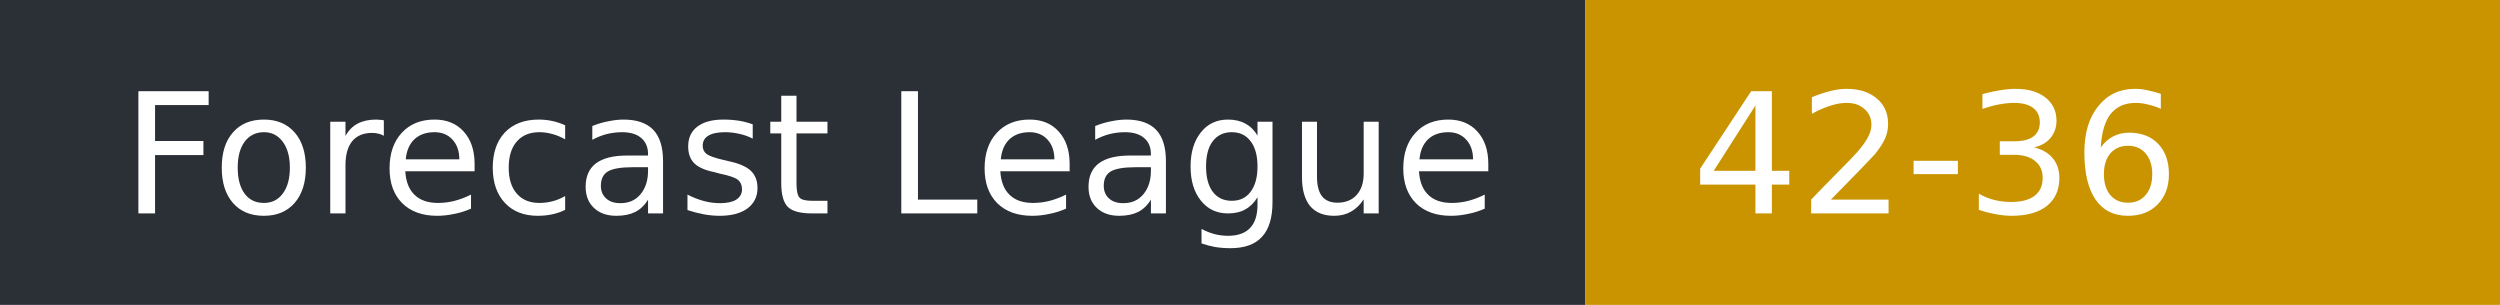
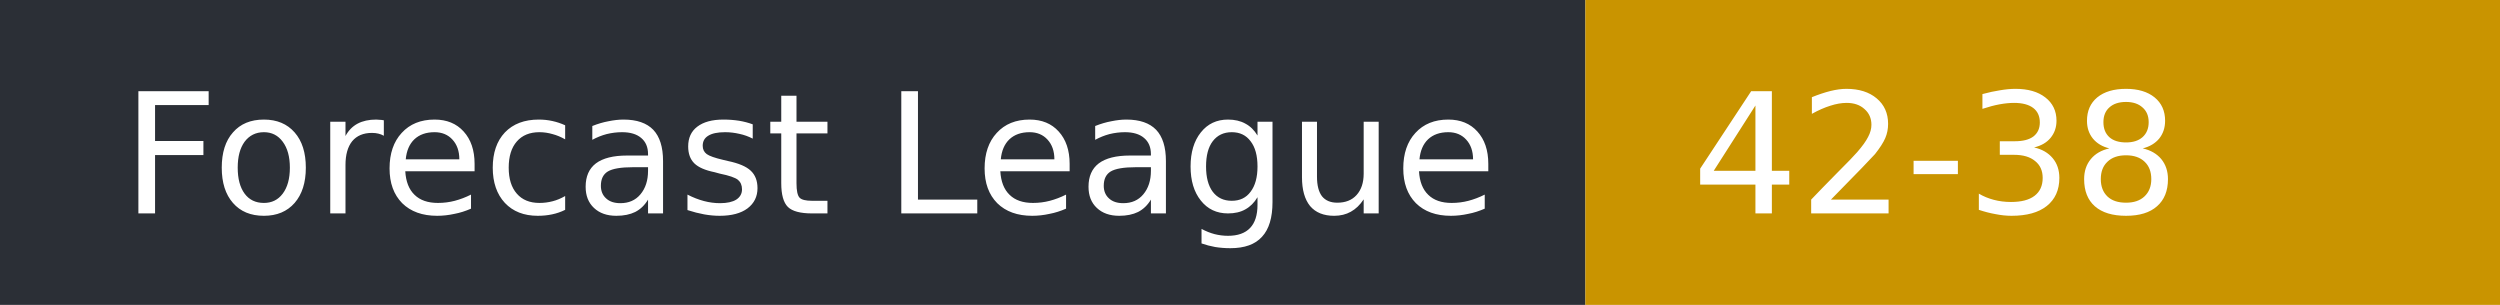
- <svg xmlns="http://www.w3.org/2000/svg" width="164" height="20" role="img" aria-label="Forecast League: 42-36">
+ <svg xmlns="http://www.w3.org/2000/svg" width="164" height="20" role="img" aria-label="Forecast League: 42-38">
  <rect width="104" height="20" fill="#2b2f36" />
  <rect x="104" width="60" height="20" fill="#c99400" />
  <g fill="#fff" font-family="Verdana,DejaVu Sans,sans-serif" font-size="11">
    <text x="8" y="14">Forecast League</text>
-     <text x="111" y="14">42-36</text>
+     <text x="111" y="14">42-38</text>
  </g>
</svg>
